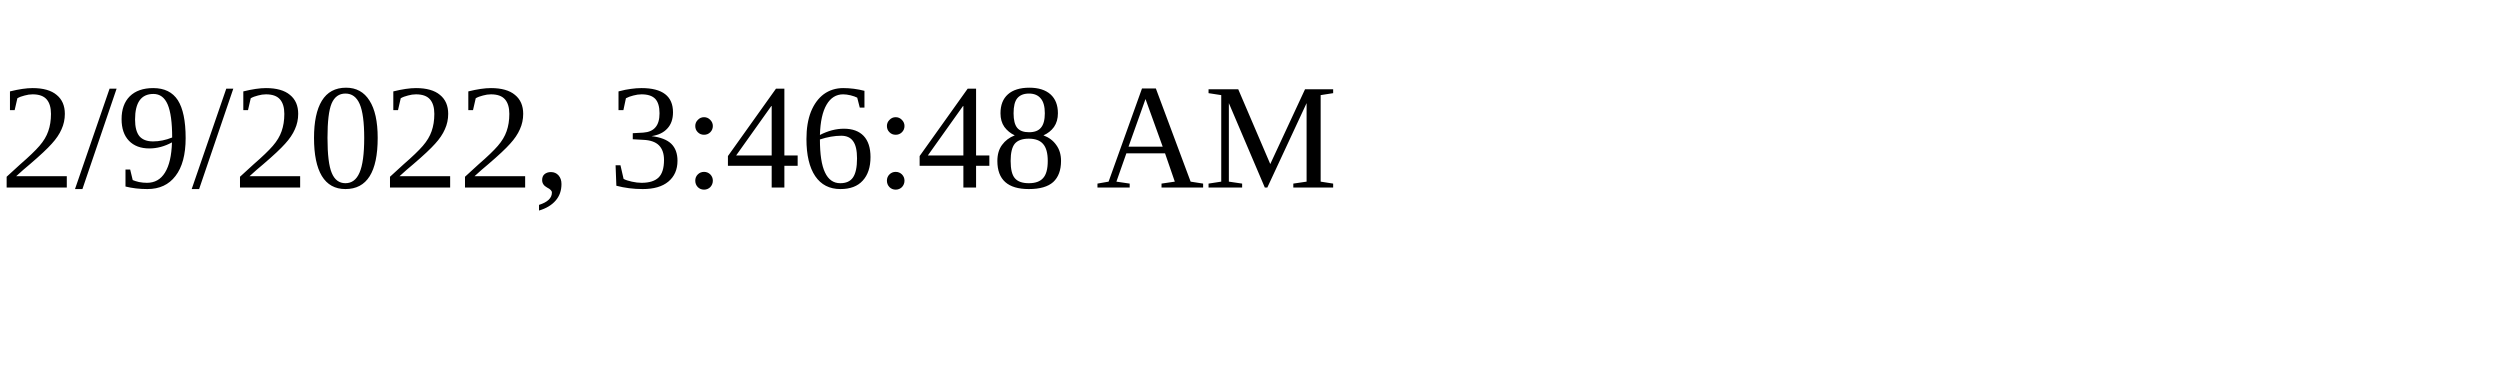
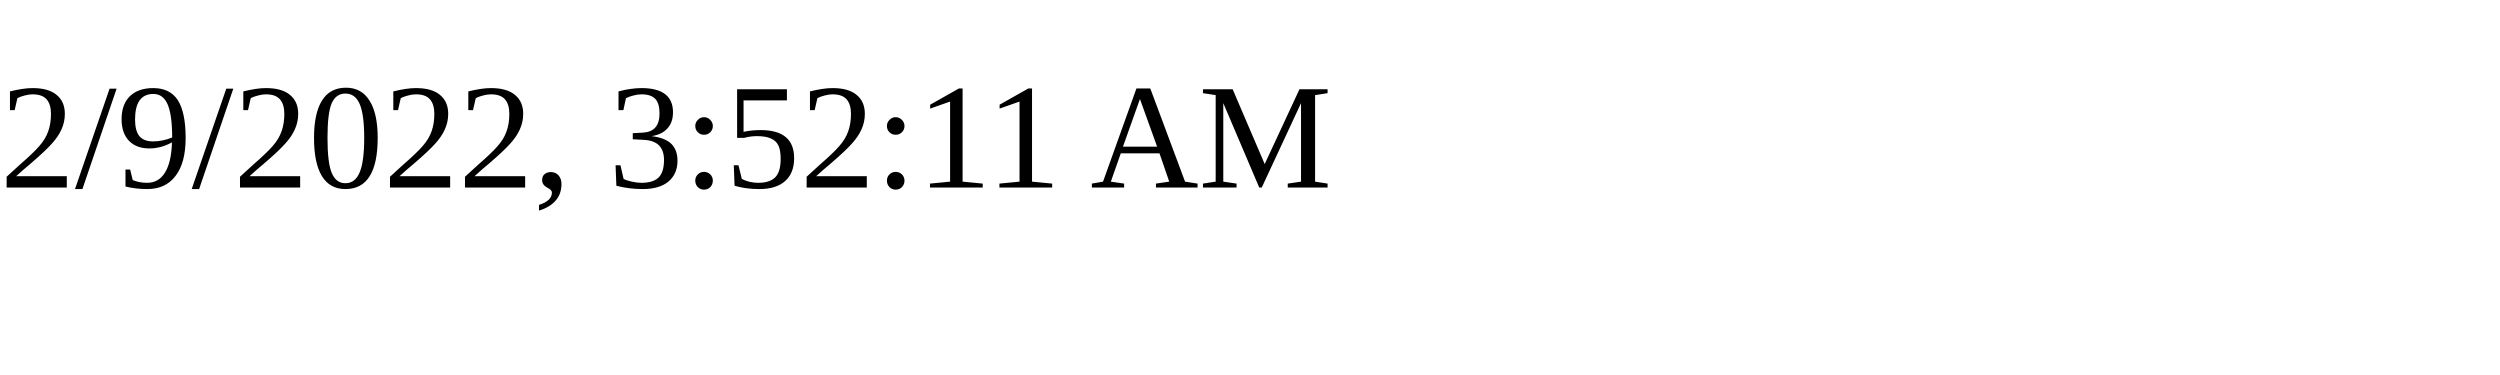
<svg xmlns="http://www.w3.org/2000/svg" height="30" width="200">
-   <text x="0" y="15">2/9/2022, 3:46:48 AM</text>
+   <text x="0" y="15">2/9/2022, 3:52:11 AM</text>
</svg>
